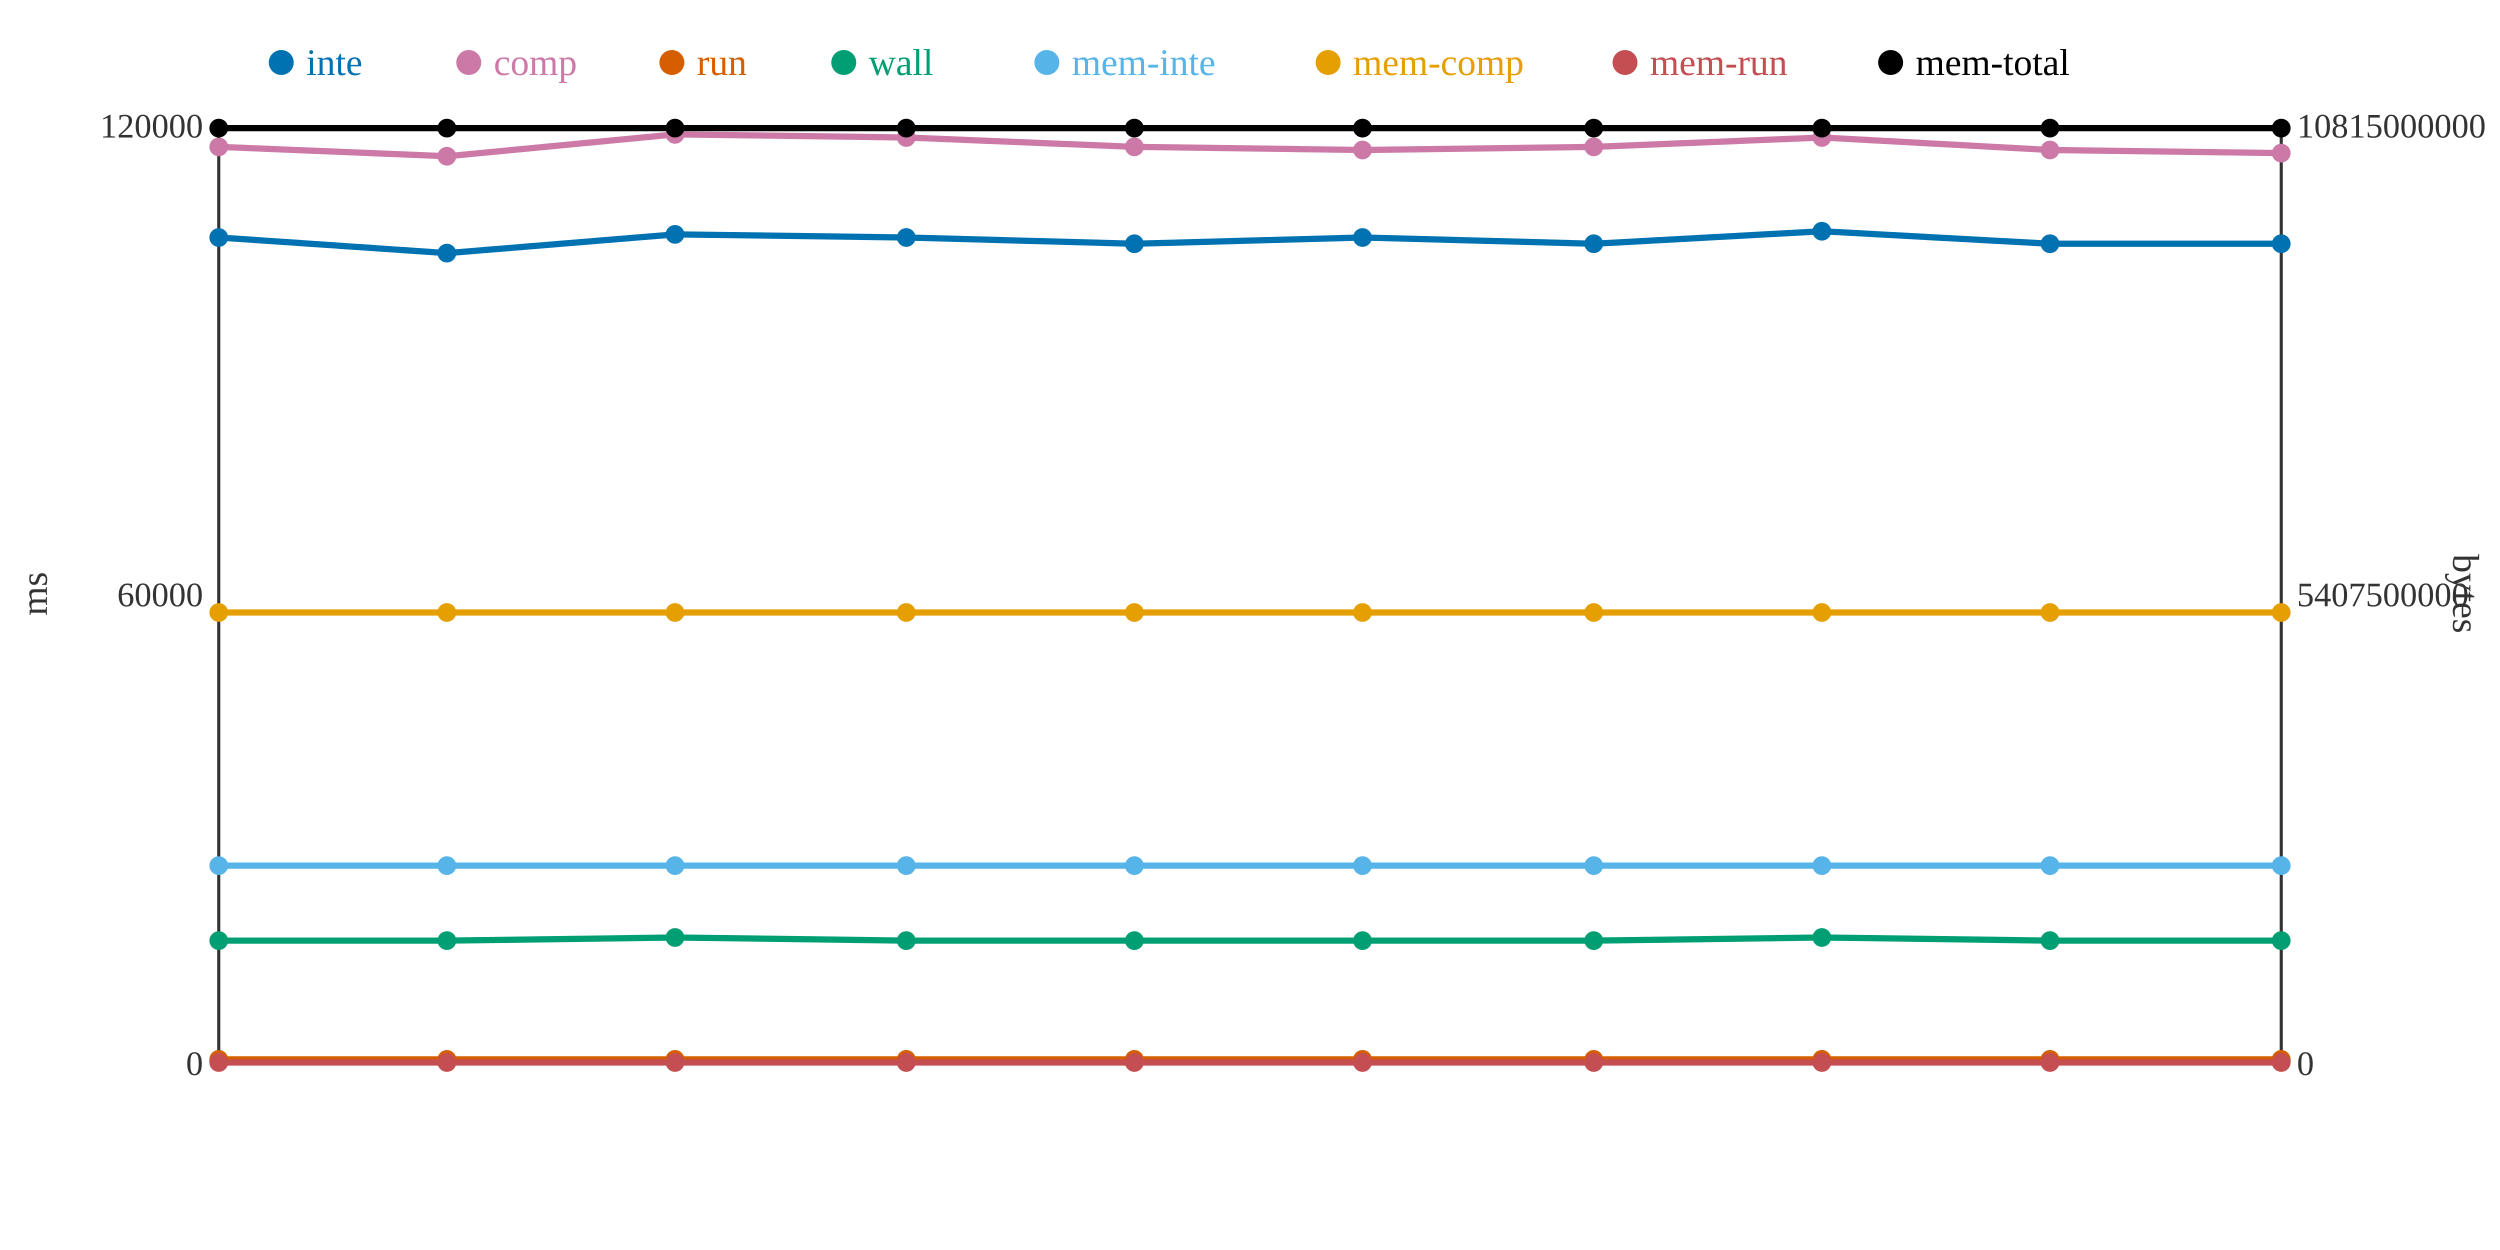
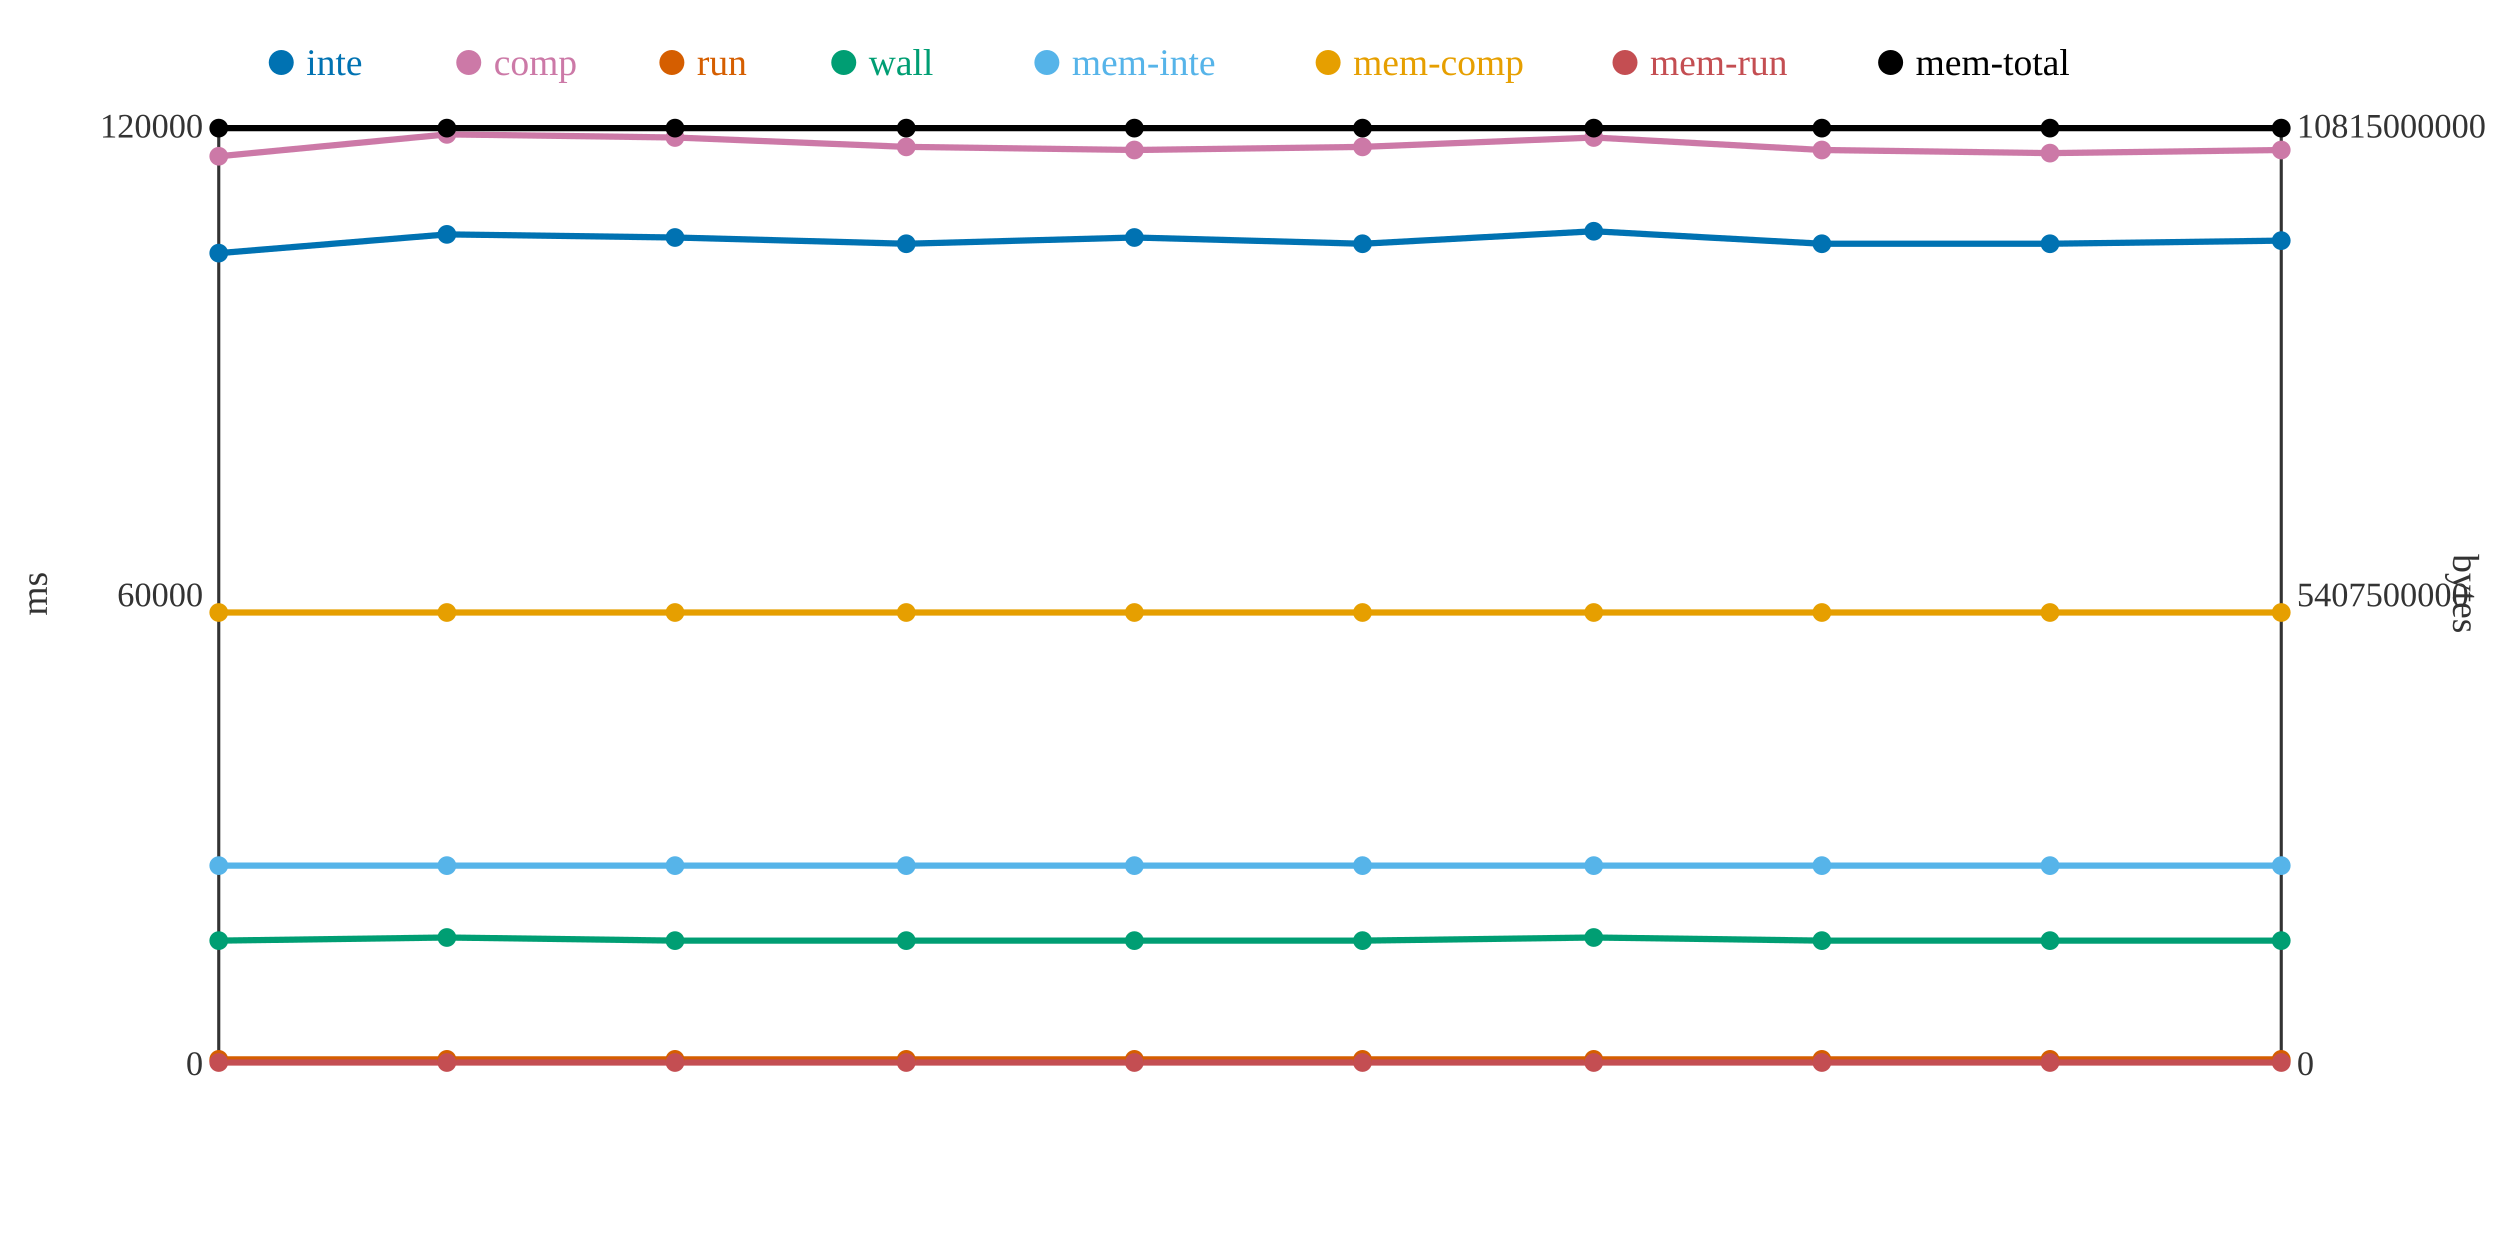
<svg xmlns="http://www.w3.org/2000/svg" width="800" height="400">
  <rect width="800" height="400" fill="white" />
  <line x1="70" y1="40" x2="70" y2="340" stroke="#333" stroke-width="1" />
  <line x1="70" y1="340" x2="730" y2="340" stroke="#333" stroke-width="1" />
  <line x1="730" y1="40" x2="730" y2="340" stroke="#333" stroke-width="1" />
  <text x="65" y="344" text-anchor="end" font-size="11" fill="#333">0</text>
  <text x="65" y="194" text-anchor="end" font-size="11" fill="#333">60000</text>
  <text x="65" y="44" text-anchor="end" font-size="11" fill="#333">120000</text>
  <text x="15" y="190" text-anchor="middle" font-size="12" fill="#333" transform="rotate(-90 15 190)">ms</text>
  <text x="735" y="344" text-anchor="start" font-size="11" fill="#333">0</text>
  <text x="735" y="194" text-anchor="start" font-size="11" fill="#333">5407500000</text>
  <text x="735" y="44" text-anchor="start" font-size="11" fill="#333">10815000000</text>
  <text x="785" y="190" text-anchor="middle" font-size="12" fill="#333" transform="rotate(90 785 190)">bytes</text>
-   <polyline points="70,76 143,81 216,75 290,76 363,78 436,76 510,78 583,74 656,78 730,78" fill="none" stroke="#0072B2" stroke-width="2" />
-   <polyline points="70,47 143,50 216,43 290,44 363,47 436,48 510,47 583,44 656,48 730,49" fill="none" stroke="#CC79A7" stroke-width="2" />
+   <polyline points="70,81 143,75 216,76 290,78 363,76 436,78 510,74 583,78 656,78 730,77" fill="none" stroke="#0072B2" stroke-width="2" />
+   <polyline points="70,50 143,43 216,44 290,47 363,48 436,47 510,44 583,48 656,49 730,48" fill="none" stroke="#CC79A7" stroke-width="2" />
  <polyline points="70,339 143,339 216,339 290,339 363,339 436,339 510,339 583,339 656,339 730,339" fill="none" stroke="#D55E00" stroke-width="2" />
-   <polyline points="70,301 143,301 216,300 290,301 363,301 436,301 510,301 583,300 656,301 730,301" fill="none" stroke="#009E73" stroke-width="2" />
+   <polyline points="70,301 143,300 216,301 290,301 363,301 436,301 510,300 583,301 656,301 730,301" fill="none" stroke="#009E73" stroke-width="2" />
  <polyline points="70,277 143,277 216,277 290,277 363,277 436,277 510,277 583,277 656,277 730,277" fill="none" stroke="#56B4E9" stroke-width="2" />
  <polyline points="70,196 143,196 216,196 290,196 363,196 436,196 510,196 583,196 656,196 730,196" fill="none" stroke="#E69F00" stroke-width="2" />
  <polyline points="70,340 143,340 216,340 290,340 363,340 436,340 510,340 583,340 656,340 730,340" fill="none" stroke="#C44E52" stroke-width="2" />
  <polyline points="70,41 143,41 216,41 290,41 363,41 436,41 510,41 583,41 656,41 730,41" fill="none" stroke="#000000" stroke-width="2" />
-   <circle cx="70" cy="76" r="3" fill="#0072B2" />
-   <circle cx="70" cy="47" r="3" fill="#CC79A7" />
+   <circle cx="70" cy="81" r="3" fill="#0072B2" />
+   <circle cx="70" cy="50" r="3" fill="#CC79A7" />
  <circle cx="70" cy="339" r="3" fill="#D55E00" />
  <circle cx="70" cy="301" r="3" fill="#009E73" />
  <circle cx="70" cy="277" r="3" fill="#56B4E9" />
  <circle cx="70" cy="196" r="3" fill="#E69F00" />
  <circle cx="70" cy="340" r="3" fill="#C44E52" />
  <circle cx="70" cy="41" r="3" fill="#000000" />
-   <circle cx="143" cy="81" r="3" fill="#0072B2" />
-   <circle cx="143" cy="50" r="3" fill="#CC79A7" />
+   <circle cx="143" cy="75" r="3" fill="#0072B2" />
+   <circle cx="143" cy="43" r="3" fill="#CC79A7" />
  <circle cx="143" cy="339" r="3" fill="#D55E00" />
-   <circle cx="143" cy="301" r="3" fill="#009E73" />
+   <circle cx="143" cy="300" r="3" fill="#009E73" />
  <circle cx="143" cy="277" r="3" fill="#56B4E9" />
  <circle cx="143" cy="196" r="3" fill="#E69F00" />
  <circle cx="143" cy="340" r="3" fill="#C44E52" />
  <circle cx="143" cy="41" r="3" fill="#000000" />
-   <circle cx="216" cy="75" r="3" fill="#0072B2" />
-   <circle cx="216" cy="43" r="3" fill="#CC79A7" />
+   <circle cx="216" cy="76" r="3" fill="#0072B2" />
+   <circle cx="216" cy="44" r="3" fill="#CC79A7" />
  <circle cx="216" cy="339" r="3" fill="#D55E00" />
-   <circle cx="216" cy="300" r="3" fill="#009E73" />
+   <circle cx="216" cy="301" r="3" fill="#009E73" />
  <circle cx="216" cy="277" r="3" fill="#56B4E9" />
  <circle cx="216" cy="196" r="3" fill="#E69F00" />
  <circle cx="216" cy="340" r="3" fill="#C44E52" />
  <circle cx="216" cy="41" r="3" fill="#000000" />
-   <circle cx="290" cy="76" r="3" fill="#0072B2" />
-   <circle cx="290" cy="44" r="3" fill="#CC79A7" />
+   <circle cx="290" cy="78" r="3" fill="#0072B2" />
+   <circle cx="290" cy="47" r="3" fill="#CC79A7" />
  <circle cx="290" cy="339" r="3" fill="#D55E00" />
  <circle cx="290" cy="301" r="3" fill="#009E73" />
  <circle cx="290" cy="277" r="3" fill="#56B4E9" />
  <circle cx="290" cy="196" r="3" fill="#E69F00" />
  <circle cx="290" cy="340" r="3" fill="#C44E52" />
  <circle cx="290" cy="41" r="3" fill="#000000" />
-   <circle cx="363" cy="78" r="3" fill="#0072B2" />
-   <circle cx="363" cy="47" r="3" fill="#CC79A7" />
+   <circle cx="363" cy="76" r="3" fill="#0072B2" />
+   <circle cx="363" cy="48" r="3" fill="#CC79A7" />
  <circle cx="363" cy="339" r="3" fill="#D55E00" />
  <circle cx="363" cy="301" r="3" fill="#009E73" />
  <circle cx="363" cy="277" r="3" fill="#56B4E9" />
  <circle cx="363" cy="196" r="3" fill="#E69F00" />
  <circle cx="363" cy="340" r="3" fill="#C44E52" />
  <circle cx="363" cy="41" r="3" fill="#000000" />
-   <circle cx="436" cy="76" r="3" fill="#0072B2" />
-   <circle cx="436" cy="48" r="3" fill="#CC79A7" />
+   <circle cx="436" cy="78" r="3" fill="#0072B2" />
+   <circle cx="436" cy="47" r="3" fill="#CC79A7" />
  <circle cx="436" cy="339" r="3" fill="#D55E00" />
  <circle cx="436" cy="301" r="3" fill="#009E73" />
  <circle cx="436" cy="277" r="3" fill="#56B4E9" />
  <circle cx="436" cy="196" r="3" fill="#E69F00" />
  <circle cx="436" cy="340" r="3" fill="#C44E52" />
  <circle cx="436" cy="41" r="3" fill="#000000" />
-   <circle cx="510" cy="78" r="3" fill="#0072B2" />
-   <circle cx="510" cy="47" r="3" fill="#CC79A7" />
+   <circle cx="510" cy="74" r="3" fill="#0072B2" />
+   <circle cx="510" cy="44" r="3" fill="#CC79A7" />
  <circle cx="510" cy="339" r="3" fill="#D55E00" />
-   <circle cx="510" cy="301" r="3" fill="#009E73" />
+   <circle cx="510" cy="300" r="3" fill="#009E73" />
  <circle cx="510" cy="277" r="3" fill="#56B4E9" />
  <circle cx="510" cy="196" r="3" fill="#E69F00" />
  <circle cx="510" cy="340" r="3" fill="#C44E52" />
  <circle cx="510" cy="41" r="3" fill="#000000" />
-   <circle cx="583" cy="74" r="3" fill="#0072B2" />
-   <circle cx="583" cy="44" r="3" fill="#CC79A7" />
+   <circle cx="583" cy="78" r="3" fill="#0072B2" />
+   <circle cx="583" cy="48" r="3" fill="#CC79A7" />
  <circle cx="583" cy="339" r="3" fill="#D55E00" />
-   <circle cx="583" cy="300" r="3" fill="#009E73" />
+   <circle cx="583" cy="301" r="3" fill="#009E73" />
  <circle cx="583" cy="277" r="3" fill="#56B4E9" />
  <circle cx="583" cy="196" r="3" fill="#E69F00" />
  <circle cx="583" cy="340" r="3" fill="#C44E52" />
  <circle cx="583" cy="41" r="3" fill="#000000" />
  <circle cx="656" cy="78" r="3" fill="#0072B2" />
-   <circle cx="656" cy="48" r="3" fill="#CC79A7" />
+   <circle cx="656" cy="49" r="3" fill="#CC79A7" />
  <circle cx="656" cy="339" r="3" fill="#D55E00" />
  <circle cx="656" cy="301" r="3" fill="#009E73" />
  <circle cx="656" cy="277" r="3" fill="#56B4E9" />
  <circle cx="656" cy="196" r="3" fill="#E69F00" />
  <circle cx="656" cy="340" r="3" fill="#C44E52" />
  <circle cx="656" cy="41" r="3" fill="#000000" />
-   <circle cx="730" cy="78" r="3" fill="#0072B2" />
-   <circle cx="730" cy="49" r="3" fill="#CC79A7" />
+   <circle cx="730" cy="77" r="3" fill="#0072B2" />
+   <circle cx="730" cy="48" r="3" fill="#CC79A7" />
  <circle cx="730" cy="339" r="3" fill="#D55E00" />
  <circle cx="730" cy="301" r="3" fill="#009E73" />
  <circle cx="730" cy="277" r="3" fill="#56B4E9" />
  <circle cx="730" cy="196" r="3" fill="#E69F00" />
  <circle cx="730" cy="340" r="3" fill="#C44E52" />
  <circle cx="730" cy="41" r="3" fill="#000000" />
  <circle cx="90" cy="20" r="4" fill="#0072B2" />
  <text x="98" y="24" text-anchor="start" font-size="12" fill="#0072B2">inte</text>
  <circle cx="150" cy="20" r="4" fill="#CC79A7" />
  <text x="158" y="24" text-anchor="start" font-size="12" fill="#CC79A7">comp</text>
  <circle cx="215" cy="20" r="4" fill="#D55E00" />
  <text x="223" y="24" text-anchor="start" font-size="12" fill="#D55E00">run</text>
  <circle cx="270" cy="20" r="4" fill="#009E73" />
  <text x="278" y="24" text-anchor="start" font-size="12" fill="#009E73">wall</text>
  <circle cx="335" cy="20" r="4" fill="#56B4E9" />
  <text x="343" y="24" text-anchor="start" font-size="12" fill="#56B4E9">mem-inte</text>
  <circle cx="425" cy="20" r="4" fill="#E69F00" />
  <text x="433" y="24" text-anchor="start" font-size="12" fill="#E69F00">mem-comp</text>
  <circle cx="520" cy="20" r="4" fill="#C44E52" />
  <text x="528" y="24" text-anchor="start" font-size="12" fill="#C44E52">mem-run</text>
  <circle cx="605" cy="20" r="4" fill="#000000" />
  <text x="613" y="24" text-anchor="start" font-size="12" fill="#000000">mem-total</text>
</svg>
